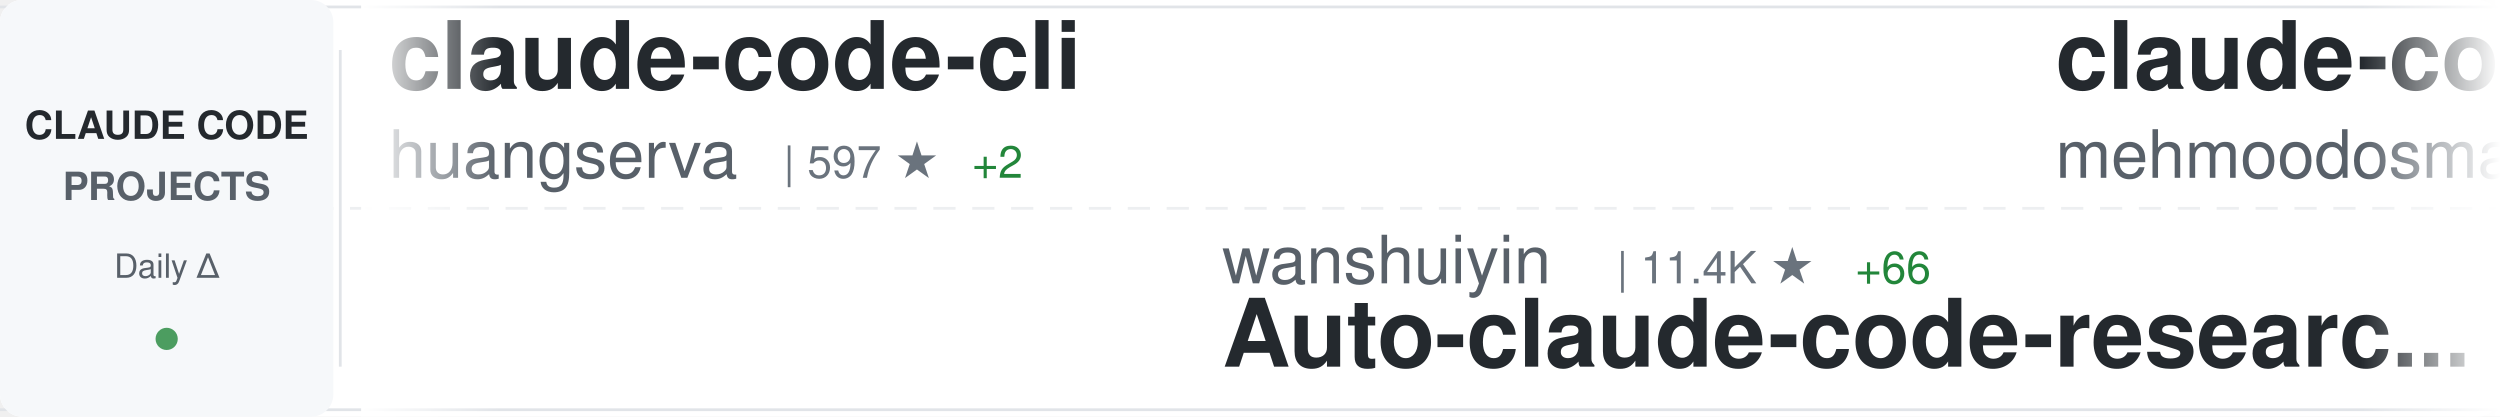
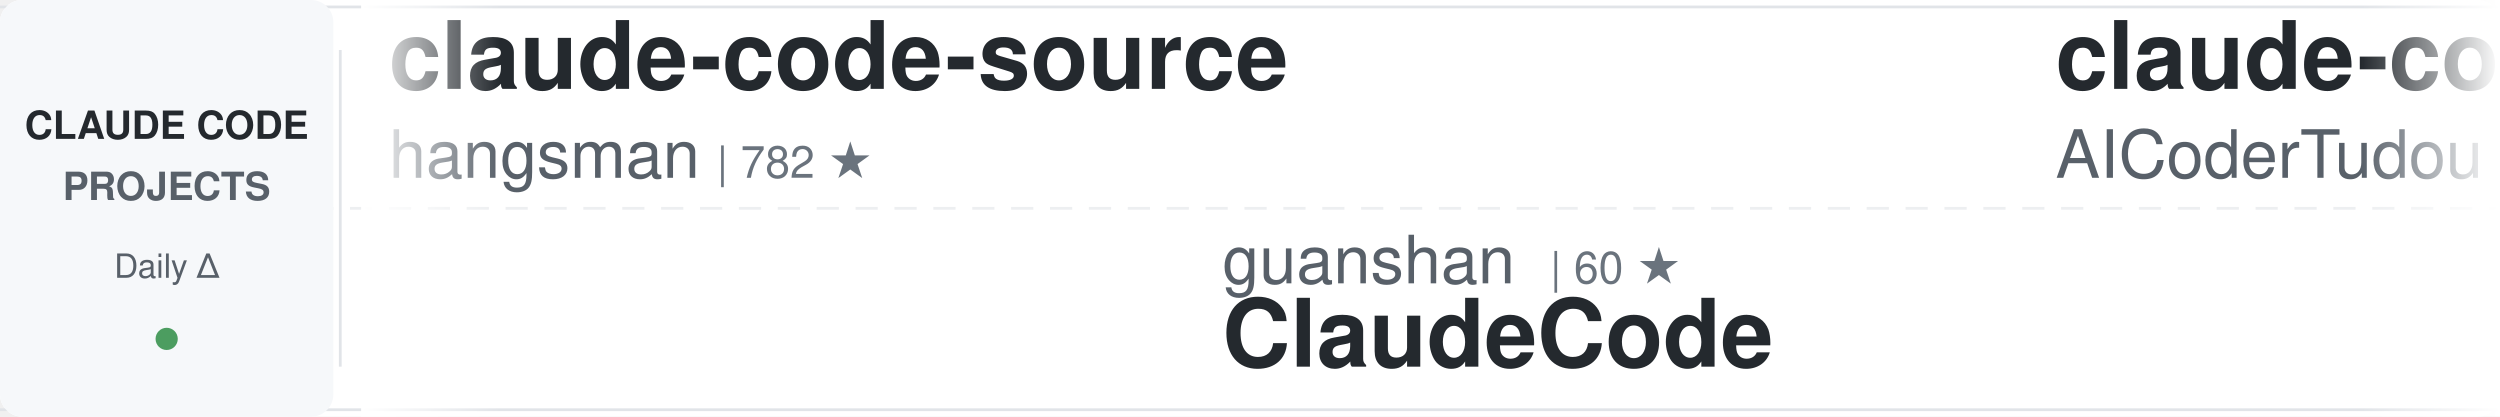
<svg xmlns="http://www.w3.org/2000/svg" width="900" height="150">
  <defs>
    <linearGradient id="awesomeLeftFade" x1="0%" y1="0%" x2="100%" y2="0%">
      <stop offset="0%" style="stop-color:#ffffff;stop-opacity:1" />
      <stop offset="100%" style="stop-color:#ffffff;stop-opacity:0" />
    </linearGradient>
    <linearGradient id="awesomeRightFade" x1="0%" y1="0%" x2="100%" y2="0%">
      <stop offset="0%" style="stop-color:#ffffff;stop-opacity:0" />
      <stop offset="100%" style="stop-color:#ffffff;stop-opacity:1" />
    </linearGradient>
  </defs>
  <rect width="900" height="150" fill="#ffffff" rx="8" />
  <rect x="0" y="2" width="900" height="1" fill="#e1e4e8" />
  <rect x="0" y="147" width="900" height="1" fill="#e1e4e8" />
  <line x1="0" y1="75" x2="900" y2="75" stroke="#e1e4e8" stroke-width="1" stroke-dasharray="8 6" opacity="0.6" />
  <rect x="0" y="0" width="120" height="150" fill="#f6f8fa" rx="8" />
  <text x="60" y="50" font-family="-apple-system, BlinkMacSystemFont, 'Segoe UI', Helvetica, Arial, sans-serif" font-size="14" font-weight="600" fill="#24292e" text-anchor="middle">CLAUDE CODE</text>
  <text x="60" y="72" font-family="-apple-system, BlinkMacSystemFont, 'Segoe UI', Helvetica, Arial, sans-serif" font-size="14" font-weight="600" fill="#586069" text-anchor="middle">PROJECTS</text>
  <text x="60" y="100" font-family="-apple-system, BlinkMacSystemFont, 'Segoe UI', Helvetica, Arial, sans-serif" font-size="12" font-weight="500" fill="#586069" text-anchor="middle">Daily Δ</text>
  <circle cx="60" cy="122" r="4" fill="#22863a" opacity="0.8" />
  <rect x="122" y="18" width="1" height="114" fill="#e1e4e8" />
  <clipPath id="awesomeTickerClip">
    <rect x="130" y="0" width="770" height="150" />
  </clipPath>
  <g clip-path="url(#awesomeTickerClip)">
    <g id="awesomeTickerItems">
      <animateTransform attributeName="transform" attributeType="XML" type="translate" from="0 0" to="-3000 0" dur="54s" repeatCount="indefinite" />
      <g transform="translate(0, 0)">
-         <text x="140" y="32" font-family="-apple-system, BlinkMacSystemFont, 'Segoe UI', Helvetica, Arial, sans-serif" font-size="34" font-weight="600" fill="#24292e">claude-code-cli</text>
-         <text x="140" y="64" font-family="-apple-system, BlinkMacSystemFont, 'Segoe UI', Helvetica, Arial, sans-serif" font-size="24" font-weight="400" fill="#586069">huangserva</text>
-         <text x="282" y="64" font-family="-apple-system, BlinkMacSystemFont, 'Segoe UI', Helvetica, Arial, sans-serif" font-size="16" font-weight="500" fill="#6a737d">| 597 ★</text>
-         <text x="350" y="64" font-family="-apple-system, BlinkMacSystemFont, 'Segoe UI', Helvetica, Arial, sans-serif" font-size="16" font-weight="500" fill="#22863a"> +2</text>
+         <text x="140" y="32" font-family="-apple-system, BlinkMacSystemFont, 'Segoe UI', Helvetica, Arial, sans-serif" font-size="34" font-weight="600" fill="#24292e">claude-code-source</text>
+         <text x="140" y="64" font-family="-apple-system, BlinkMacSystemFont, 'Segoe UI', Helvetica, Arial, sans-serif" font-size="24" font-weight="400" fill="#586069">hangsman</text>
+         <text x="258" y="64" font-family="-apple-system, BlinkMacSystemFont, 'Segoe UI', Helvetica, Arial, sans-serif" font-size="16" font-weight="500" fill="#6a737d">| 782 ★</text>
      </g>
      <g transform="translate(300, 0)">
-         <text x="140" y="102" font-family="-apple-system, BlinkMacSystemFont, 'Segoe UI', Helvetica, Arial, sans-serif" font-size="24" font-weight="400" fill="#586069">wanshuiyin</text>
-         <text x="282" y="102" font-family="-apple-system, BlinkMacSystemFont, 'Segoe UI', Helvetica, Arial, sans-serif" font-size="16" font-weight="500" fill="#6a737d">| 11.4K ★</text>
-         <text x="368" y="102" font-family="-apple-system, BlinkMacSystemFont, 'Segoe UI', Helvetica, Arial, sans-serif" font-size="16" font-weight="500" fill="#22863a"> +66</text>
-         <text x="140" y="132" font-family="-apple-system, BlinkMacSystemFont, 'Segoe UI', Helvetica, Arial, sans-serif" font-size="34" font-weight="600" fill="#24292e">Auto-claude-code-researc...</text>
+         <text x="140" y="102" font-family="-apple-system, BlinkMacSystemFont, 'Segoe UI', Helvetica, Arial, sans-serif" font-size="24" font-weight="400" fill="#586069">guanshan</text>
+         <text x="258" y="102" font-family="-apple-system, BlinkMacSystemFont, 'Segoe UI', Helvetica, Arial, sans-serif" font-size="16" font-weight="500" fill="#6a737d">| 60 ★</text>
+         <text x="140" y="132" font-family="-apple-system, BlinkMacSystemFont, 'Segoe UI', Helvetica, Arial, sans-serif" font-size="34" font-weight="600" fill="#24292e">ClaudeCode</text>
      </g>
      <g transform="translate(600, 0)">
-         <text x="140" y="32" font-family="-apple-system, BlinkMacSystemFont, 'Segoe UI', Helvetica, Arial, sans-serif" font-size="34" font-weight="600" fill="#24292e">claude-code</text>
-         <text x="140" y="64" font-family="-apple-system, BlinkMacSystemFont, 'Segoe UI', Helvetica, Arial, sans-serif" font-size="24" font-weight="400" fill="#586069">mehmoodosman</text>
-         <text x="306" y="64" font-family="-apple-system, BlinkMacSystemFont, 'Segoe UI', Helvetica, Arial, sans-serif" font-size="16" font-weight="500" fill="#6a737d">| 169 ★</text>
+         <text x="140" y="32" font-family="-apple-system, BlinkMacSystemFont, 'Segoe UI', Helvetica, Arial, sans-serif" font-size="34" font-weight="600" fill="#24292e">claude-code-tudou</text>
+         <text x="140" y="64" font-family="-apple-system, BlinkMacSystemFont, 'Segoe UI', Helvetica, Arial, sans-serif" font-size="24" font-weight="400" fill="#586069">AICoderTudou</text>
+         <text x="306" y="64" font-family="-apple-system, BlinkMacSystemFont, 'Segoe UI', Helvetica, Arial, sans-serif" font-size="16" font-weight="500" fill="#6a737d">| 500 ★</text>
      </g>
      <g transform="translate(900, 0)">
-         <text x="140" y="102" font-family="-apple-system, BlinkMacSystemFont, 'Segoe UI', Helvetica, Arial, sans-serif" font-size="24" font-weight="400" fill="#586069">pedrohcgs</text>
-         <text x="270" y="102" font-family="-apple-system, BlinkMacSystemFont, 'Segoe UI', Helvetica, Arial, sans-serif" font-size="16" font-weight="500" fill="#6a737d">| 1.2K ★</text>
-         <text x="347" y="102" font-family="-apple-system, BlinkMacSystemFont, 'Segoe UI', Helvetica, Arial, sans-serif" font-size="16" font-weight="500" fill="#22863a"> +6</text>
-         <text x="140" y="132" font-family="-apple-system, BlinkMacSystemFont, 'Segoe UI', Helvetica, Arial, sans-serif" font-size="34" font-weight="600" fill="#24292e">claude-code-my-workflow</text>
+         <text x="140" y="102" font-family="-apple-system, BlinkMacSystemFont, 'Segoe UI', Helvetica, Arial, sans-serif" font-size="24" font-weight="400" fill="#586069">disler</text>
+         <text x="234" y="102" font-family="-apple-system, BlinkMacSystemFont, 'Segoe UI', Helvetica, Arial, sans-serif" font-size="16" font-weight="500" fill="#6a737d">| 3.7K ★</text>
+         <text x="311" y="102" font-family="-apple-system, BlinkMacSystemFont, 'Segoe UI', Helvetica, Arial, sans-serif" font-size="16" font-weight="500" fill="#22863a"> +1</text>
+         <text x="140" y="132" font-family="-apple-system, BlinkMacSystemFont, 'Segoe UI', Helvetica, Arial, sans-serif" font-size="34" font-weight="600" fill="#24292e">claude-code-hooks-master...</text>
      </g>
      <g transform="translate(1200, 0)">
-         <text x="140" y="32" font-family="-apple-system, BlinkMacSystemFont, 'Segoe UI', Helvetica, Arial, sans-serif" font-size="34" font-weight="600" fill="#24292e">skills</text>
-         <text x="140" y="64" font-family="-apple-system, BlinkMacSystemFont, 'Segoe UI', Helvetica, Arial, sans-serif" font-size="24" font-weight="400" fill="#586069">anthropics</text>
-         <text x="282" y="64" font-family="-apple-system, BlinkMacSystemFont, 'Segoe UI', Helvetica, Arial, sans-serif" font-size="16" font-weight="500" fill="#6a737d">| 146.7K ★</text>
-         <text x="377" y="64" font-family="-apple-system, BlinkMacSystemFont, 'Segoe UI', Helvetica, Arial, sans-serif" font-size="16" font-weight="500" fill="#22863a"> +469</text>
+         <text x="140" y="32" font-family="-apple-system, BlinkMacSystemFont, 'Segoe UI', Helvetica, Arial, sans-serif" font-size="34" font-weight="600" fill="#24292e">edmunds-claude-code</text>
+         <text x="140" y="64" font-family="-apple-system, BlinkMacSystemFont, 'Segoe UI', Helvetica, Arial, sans-serif" font-size="24" font-weight="400" fill="#586069">edmund-io</text>
+         <text x="270" y="64" font-family="-apple-system, BlinkMacSystemFont, 'Segoe UI', Helvetica, Arial, sans-serif" font-size="16" font-weight="500" fill="#6a737d">| 1.5K ★</text>
+         <text x="347" y="64" font-family="-apple-system, BlinkMacSystemFont, 'Segoe UI', Helvetica, Arial, sans-serif" font-size="16" font-weight="500" fill="#22863a"> +1</text>
      </g>
      <g transform="translate(1500, 0)">
-         <text x="140" y="102" font-family="-apple-system, BlinkMacSystemFont, 'Segoe UI', Helvetica, Arial, sans-serif" font-size="24" font-weight="400" fill="#586069">jeremylongshore</text>
-         <text x="342" y="102" font-family="-apple-system, BlinkMacSystemFont, 'Segoe UI', Helvetica, Arial, sans-serif" font-size="16" font-weight="500" fill="#6a737d">| 2.3K ★</text>
-         <text x="419" y="102" font-family="-apple-system, BlinkMacSystemFont, 'Segoe UI', Helvetica, Arial, sans-serif" font-size="16" font-weight="500" fill="#22863a"> +20</text>
-         <text x="140" y="132" font-family="-apple-system, BlinkMacSystemFont, 'Segoe UI', Helvetica, Arial, sans-serif" font-size="34" font-weight="600" fill="#24292e">claude-code-plugins-plus...</text>
+         <text x="140" y="102" font-family="-apple-system, BlinkMacSystemFont, 'Segoe UI', Helvetica, Arial, sans-serif" font-size="24" font-weight="400" fill="#586069">centminmod</text>
+         <text x="282" y="102" font-family="-apple-system, BlinkMacSystemFont, 'Segoe UI', Helvetica, Arial, sans-serif" font-size="16" font-weight="500" fill="#6a737d">| 2.4K ★</text>
+         <text x="359" y="102" font-family="-apple-system, BlinkMacSystemFont, 'Segoe UI', Helvetica, Arial, sans-serif" font-size="16" font-weight="500" fill="#22863a"> +5</text>
+         <text x="140" y="132" font-family="-apple-system, BlinkMacSystemFont, 'Segoe UI', Helvetica, Arial, sans-serif" font-size="34" font-weight="600" fill="#24292e">my-claude-code-setup</text>
      </g>
      <g transform="translate(1800, 0)">
        <text x="140" y="32" font-family="-apple-system, BlinkMacSystemFont, 'Segoe UI', Helvetica, Arial, sans-serif" font-size="34" font-weight="600" fill="#24292e">claude-code</text>
-         <text x="140" y="64" font-family="-apple-system, BlinkMacSystemFont, 'Segoe UI', Helvetica, Arial, sans-serif" font-size="24" font-weight="400" fill="#586069">claude-code-best</text>
-         <text x="354" y="64" font-family="-apple-system, BlinkMacSystemFont, 'Segoe UI', Helvetica, Arial, sans-serif" font-size="16" font-weight="500" fill="#6a737d">| 19.5K ★</text>
-         <text x="440" y="64" font-family="-apple-system, BlinkMacSystemFont, 'Segoe UI', Helvetica, Arial, sans-serif" font-size="16" font-weight="500" fill="#22863a"> +52</text>
+         <text x="140" y="64" font-family="-apple-system, BlinkMacSystemFont, 'Segoe UI', Helvetica, Arial, sans-serif" font-size="24" font-weight="400" fill="#586069">tanbiralam</text>
+         <text x="282" y="64" font-family="-apple-system, BlinkMacSystemFont, 'Segoe UI', Helvetica, Arial, sans-serif" font-size="16" font-weight="500" fill="#6a737d">| 1.8K ★</text>
+         <text x="359" y="64" font-family="-apple-system, BlinkMacSystemFont, 'Segoe UI', Helvetica, Arial, sans-serif" font-size="16" font-weight="500" fill="#22863a"> +7</text>
      </g>
      <g transform="translate(2100, 0)">
-         <text x="140" y="102" font-family="-apple-system, BlinkMacSystemFont, 'Segoe UI', Helvetica, Arial, sans-serif" font-size="24" font-weight="400" fill="#586069">ghuntley</text>
-         <text x="258" y="102" font-family="-apple-system, BlinkMacSystemFont, 'Segoe UI', Helvetica, Arial, sans-serif" font-size="16" font-weight="500" fill="#6a737d">| 980 ★</text>
-         <text x="140" y="132" font-family="-apple-system, BlinkMacSystemFont, 'Segoe UI', Helvetica, Arial, sans-serif" font-size="34" font-weight="600" fill="#24292e">claude-code-source-code-...</text>
+         <text x="140" y="102" font-family="-apple-system, BlinkMacSystemFont, 'Segoe UI', Helvetica, Arial, sans-serif" font-size="24" font-weight="400" fill="#586069">andrew-kramer-inno</text>
+         <text x="378" y="102" font-family="-apple-system, BlinkMacSystemFont, 'Segoe UI', Helvetica, Arial, sans-serif" font-size="16" font-weight="500" fill="#6a737d">| 592 ★</text>
+         <text x="140" y="132" font-family="-apple-system, BlinkMacSystemFont, 'Segoe UI', Helvetica, Arial, sans-serif" font-size="34" font-weight="600" fill="#24292e">claude-code-source-build</text>
      </g>
      <g transform="translate(2400, 0)">
-         <text x="140" y="32" font-family="-apple-system, BlinkMacSystemFont, 'Segoe UI', Helvetica, Arial, sans-serif" font-size="34" font-weight="600" fill="#24292e">ralph-claude-code</text>
-         <text x="140" y="64" font-family="-apple-system, BlinkMacSystemFont, 'Segoe UI', Helvetica, Arial, sans-serif" font-size="24" font-weight="400" fill="#586069">frankbria</text>
-         <text x="270" y="64" font-family="-apple-system, BlinkMacSystemFont, 'Segoe UI', Helvetica, Arial, sans-serif" font-size="16" font-weight="500" fill="#6a737d">| 9.3K ★</text>
-         <text x="347" y="64" font-family="-apple-system, BlinkMacSystemFont, 'Segoe UI', Helvetica, Arial, sans-serif" font-size="16" font-weight="500" fill="#22863a"> +6</text>
+         <text x="140" y="32" font-family="-apple-system, BlinkMacSystemFont, 'Segoe UI', Helvetica, Arial, sans-serif" font-size="34" font-weight="600" fill="#24292e">claude-code-source</text>
+         <text x="140" y="64" font-family="-apple-system, BlinkMacSystemFont, 'Segoe UI', Helvetica, Arial, sans-serif" font-size="24" font-weight="400" fill="#586069">JrCx7scC</text>
+         <text x="258" y="64" font-family="-apple-system, BlinkMacSystemFont, 'Segoe UI', Helvetica, Arial, sans-serif" font-size="16" font-weight="500" fill="#6a737d">| 370 ★</text>
      </g>
      <g transform="translate(2700, 0)">
-         <text x="140" y="102" font-family="-apple-system, BlinkMacSystemFont, 'Segoe UI', Helvetica, Arial, sans-serif" font-size="24" font-weight="400" fill="#586069">VoltAgent</text>
-         <text x="270" y="102" font-family="-apple-system, BlinkMacSystemFont, 'Segoe UI', Helvetica, Arial, sans-serif" font-size="16" font-weight="500" fill="#6a737d">| 21.2K ★</text>
-         <text x="356" y="102" font-family="-apple-system, BlinkMacSystemFont, 'Segoe UI', Helvetica, Arial, sans-serif" font-size="16" font-weight="500" fill="#22863a"> +65</text>
-         <text x="140" y="132" font-family="-apple-system, BlinkMacSystemFont, 'Segoe UI', Helvetica, Arial, sans-serif" font-size="34" font-weight="600" fill="#24292e">awesome-claude-code-suba...</text>
+         <text x="140" y="102" font-family="-apple-system, BlinkMacSystemFont, 'Segoe UI', Helvetica, Arial, sans-serif" font-size="24" font-weight="400" fill="#586069">Alishahryar1</text>
+         <text x="306" y="102" font-family="-apple-system, BlinkMacSystemFont, 'Segoe UI', Helvetica, Arial, sans-serif" font-size="16" font-weight="500" fill="#6a737d">| 32.5K ★</text>
+         <text x="392" y="102" font-family="-apple-system, BlinkMacSystemFont, 'Segoe UI', Helvetica, Arial, sans-serif" font-size="16" font-weight="500" fill="#22863a"> +291</text>
+         <text x="140" y="132" font-family="-apple-system, BlinkMacSystemFont, 'Segoe UI', Helvetica, Arial, sans-serif" font-size="34" font-weight="600" fill="#24292e">free-claude-code</text>
      </g>
      <g transform="translate(3000, 0)">
-         <text x="140" y="32" font-family="-apple-system, BlinkMacSystemFont, 'Segoe UI', Helvetica, Arial, sans-serif" font-size="34" font-weight="600" fill="#24292e">claude-code-cli</text>
-         <text x="140" y="64" font-family="-apple-system, BlinkMacSystemFont, 'Segoe UI', Helvetica, Arial, sans-serif" font-size="24" font-weight="400" fill="#586069">huangserva</text>
-         <text x="282" y="64" font-family="-apple-system, BlinkMacSystemFont, 'Segoe UI', Helvetica, Arial, sans-serif" font-size="16" font-weight="500" fill="#6a737d">| 597 ★</text>
-         <text x="350" y="64" font-family="-apple-system, BlinkMacSystemFont, 'Segoe UI', Helvetica, Arial, sans-serif" font-size="16" font-weight="500" fill="#22863a"> +2</text>
+         <text x="140" y="32" font-family="-apple-system, BlinkMacSystemFont, 'Segoe UI', Helvetica, Arial, sans-serif" font-size="34" font-weight="600" fill="#24292e">claude-code-source</text>
+         <text x="140" y="64" font-family="-apple-system, BlinkMacSystemFont, 'Segoe UI', Helvetica, Arial, sans-serif" font-size="24" font-weight="400" fill="#586069">hangsman</text>
+         <text x="258" y="64" font-family="-apple-system, BlinkMacSystemFont, 'Segoe UI', Helvetica, Arial, sans-serif" font-size="16" font-weight="500" fill="#6a737d">| 782 ★</text>
      </g>
      <g transform="translate(3300, 0)">
-         <text x="140" y="102" font-family="-apple-system, BlinkMacSystemFont, 'Segoe UI', Helvetica, Arial, sans-serif" font-size="24" font-weight="400" fill="#586069">wanshuiyin</text>
-         <text x="282" y="102" font-family="-apple-system, BlinkMacSystemFont, 'Segoe UI', Helvetica, Arial, sans-serif" font-size="16" font-weight="500" fill="#6a737d">| 11.4K ★</text>
-         <text x="368" y="102" font-family="-apple-system, BlinkMacSystemFont, 'Segoe UI', Helvetica, Arial, sans-serif" font-size="16" font-weight="500" fill="#22863a"> +66</text>
-         <text x="140" y="132" font-family="-apple-system, BlinkMacSystemFont, 'Segoe UI', Helvetica, Arial, sans-serif" font-size="34" font-weight="600" fill="#24292e">Auto-claude-code-researc...</text>
+         <text x="140" y="102" font-family="-apple-system, BlinkMacSystemFont, 'Segoe UI', Helvetica, Arial, sans-serif" font-size="24" font-weight="400" fill="#586069">guanshan</text>
+         <text x="258" y="102" font-family="-apple-system, BlinkMacSystemFont, 'Segoe UI', Helvetica, Arial, sans-serif" font-size="16" font-weight="500" fill="#6a737d">| 60 ★</text>
+         <text x="140" y="132" font-family="-apple-system, BlinkMacSystemFont, 'Segoe UI', Helvetica, Arial, sans-serif" font-size="34" font-weight="600" fill="#24292e">ClaudeCode</text>
      </g>
      <g transform="translate(3600, 0)">
-         <text x="140" y="32" font-family="-apple-system, BlinkMacSystemFont, 'Segoe UI', Helvetica, Arial, sans-serif" font-size="34" font-weight="600" fill="#24292e">claude-code</text>
-         <text x="140" y="64" font-family="-apple-system, BlinkMacSystemFont, 'Segoe UI', Helvetica, Arial, sans-serif" font-size="24" font-weight="400" fill="#586069">mehmoodosman</text>
-         <text x="306" y="64" font-family="-apple-system, BlinkMacSystemFont, 'Segoe UI', Helvetica, Arial, sans-serif" font-size="16" font-weight="500" fill="#6a737d">| 169 ★</text>
+         <text x="140" y="32" font-family="-apple-system, BlinkMacSystemFont, 'Segoe UI', Helvetica, Arial, sans-serif" font-size="34" font-weight="600" fill="#24292e">claude-code-tudou</text>
+         <text x="140" y="64" font-family="-apple-system, BlinkMacSystemFont, 'Segoe UI', Helvetica, Arial, sans-serif" font-size="24" font-weight="400" fill="#586069">AICoderTudou</text>
+         <text x="306" y="64" font-family="-apple-system, BlinkMacSystemFont, 'Segoe UI', Helvetica, Arial, sans-serif" font-size="16" font-weight="500" fill="#6a737d">| 500 ★</text>
      </g>
      <g transform="translate(3900, 0)">
-         <text x="140" y="102" font-family="-apple-system, BlinkMacSystemFont, 'Segoe UI', Helvetica, Arial, sans-serif" font-size="24" font-weight="400" fill="#586069">pedrohcgs</text>
-         <text x="270" y="102" font-family="-apple-system, BlinkMacSystemFont, 'Segoe UI', Helvetica, Arial, sans-serif" font-size="16" font-weight="500" fill="#6a737d">| 1.2K ★</text>
-         <text x="347" y="102" font-family="-apple-system, BlinkMacSystemFont, 'Segoe UI', Helvetica, Arial, sans-serif" font-size="16" font-weight="500" fill="#22863a"> +6</text>
-         <text x="140" y="132" font-family="-apple-system, BlinkMacSystemFont, 'Segoe UI', Helvetica, Arial, sans-serif" font-size="34" font-weight="600" fill="#24292e">claude-code-my-workflow</text>
+         <text x="140" y="102" font-family="-apple-system, BlinkMacSystemFont, 'Segoe UI', Helvetica, Arial, sans-serif" font-size="24" font-weight="400" fill="#586069">disler</text>
+         <text x="234" y="102" font-family="-apple-system, BlinkMacSystemFont, 'Segoe UI', Helvetica, Arial, sans-serif" font-size="16" font-weight="500" fill="#6a737d">| 3.7K ★</text>
+         <text x="311" y="102" font-family="-apple-system, BlinkMacSystemFont, 'Segoe UI', Helvetica, Arial, sans-serif" font-size="16" font-weight="500" fill="#22863a"> +1</text>
+         <text x="140" y="132" font-family="-apple-system, BlinkMacSystemFont, 'Segoe UI', Helvetica, Arial, sans-serif" font-size="34" font-weight="600" fill="#24292e">claude-code-hooks-master...</text>
      </g>
    </g>
  </g>
  <rect x="130" y="0" width="50" height="150" fill="url(#awesomeLeftFade)" />
  <rect x="850" y="0" width="50" height="150" fill="url(#awesomeRightFade)" />
</svg>
